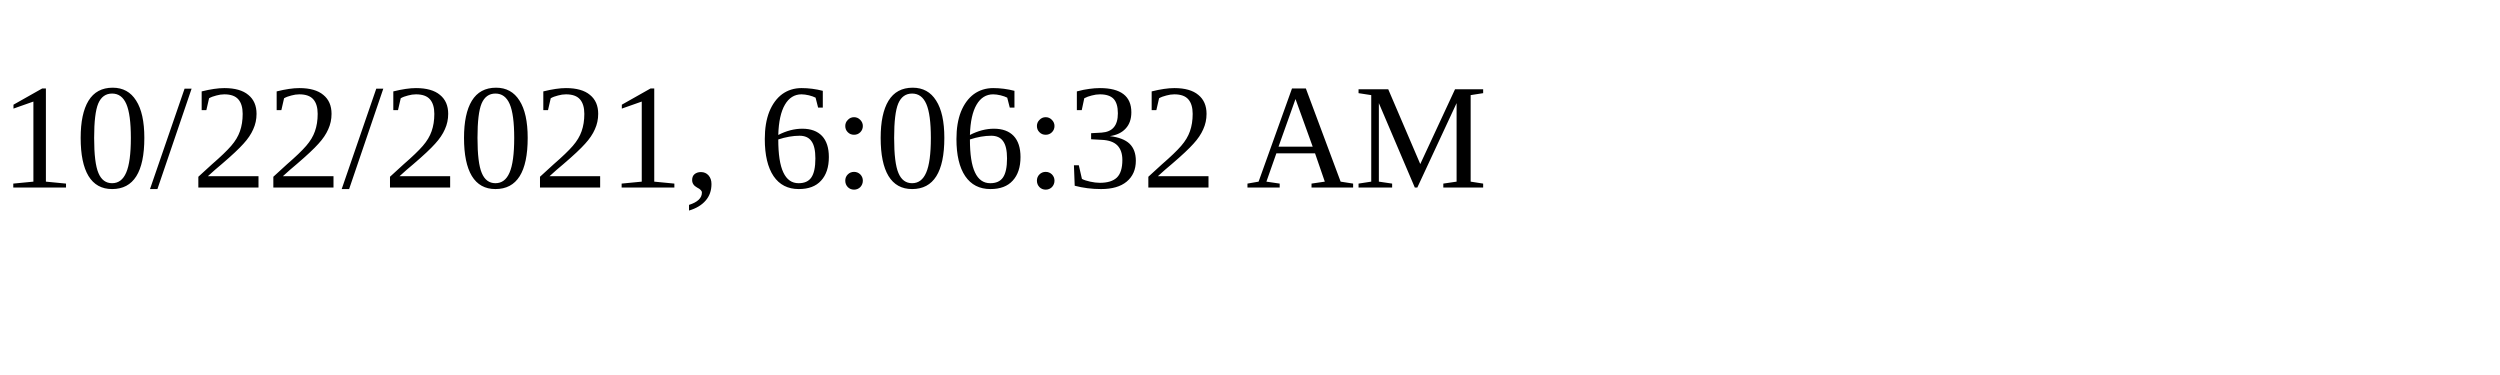
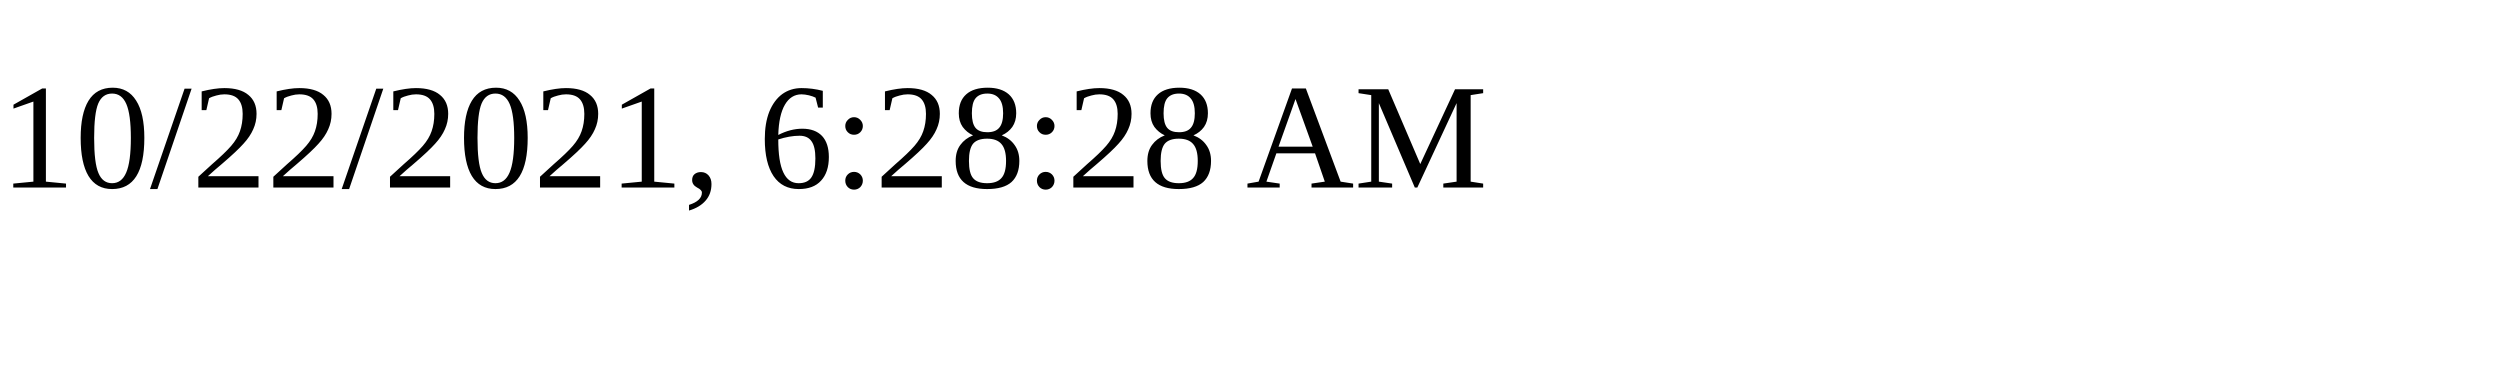
<svg xmlns="http://www.w3.org/2000/svg" height="30" width="200">
-   <text x="0" y="15">10/22/2021, 6:06:32 AM</text>
+   <text x="0" y="15">10/22/2021, 6:28:28 AM</text>
</svg>
